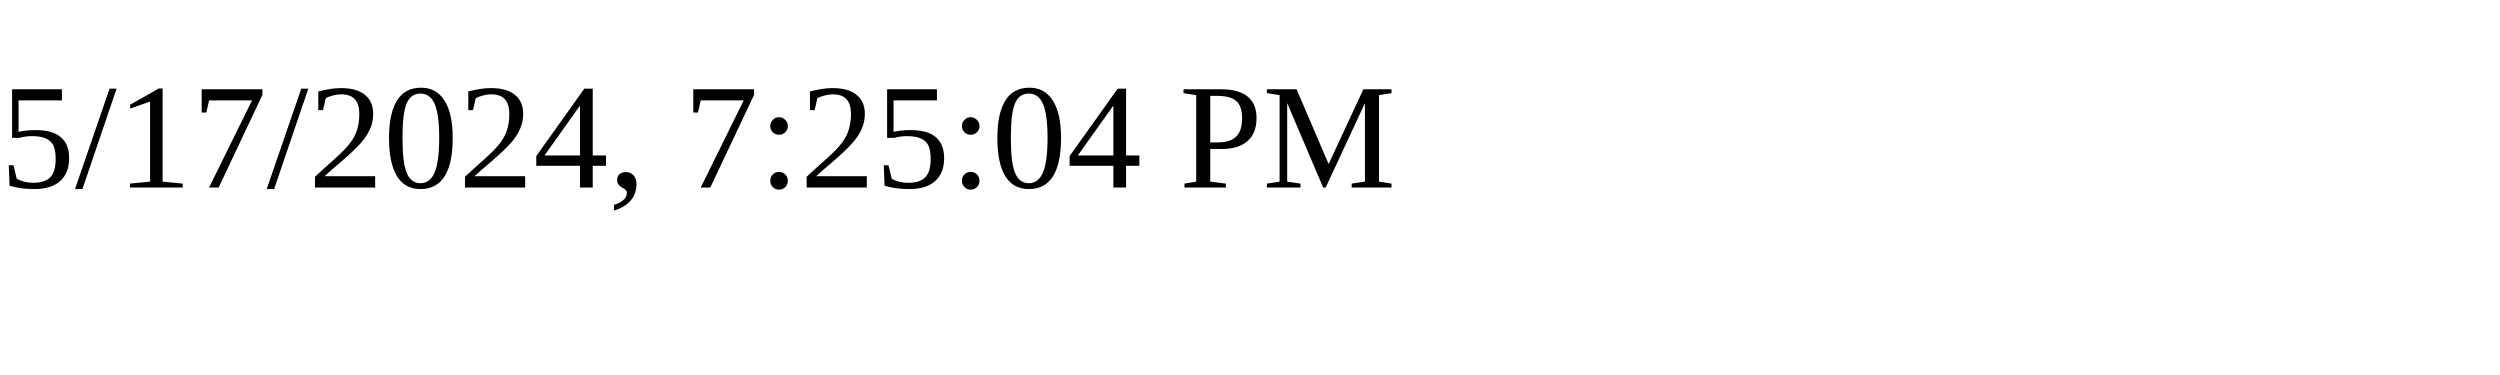
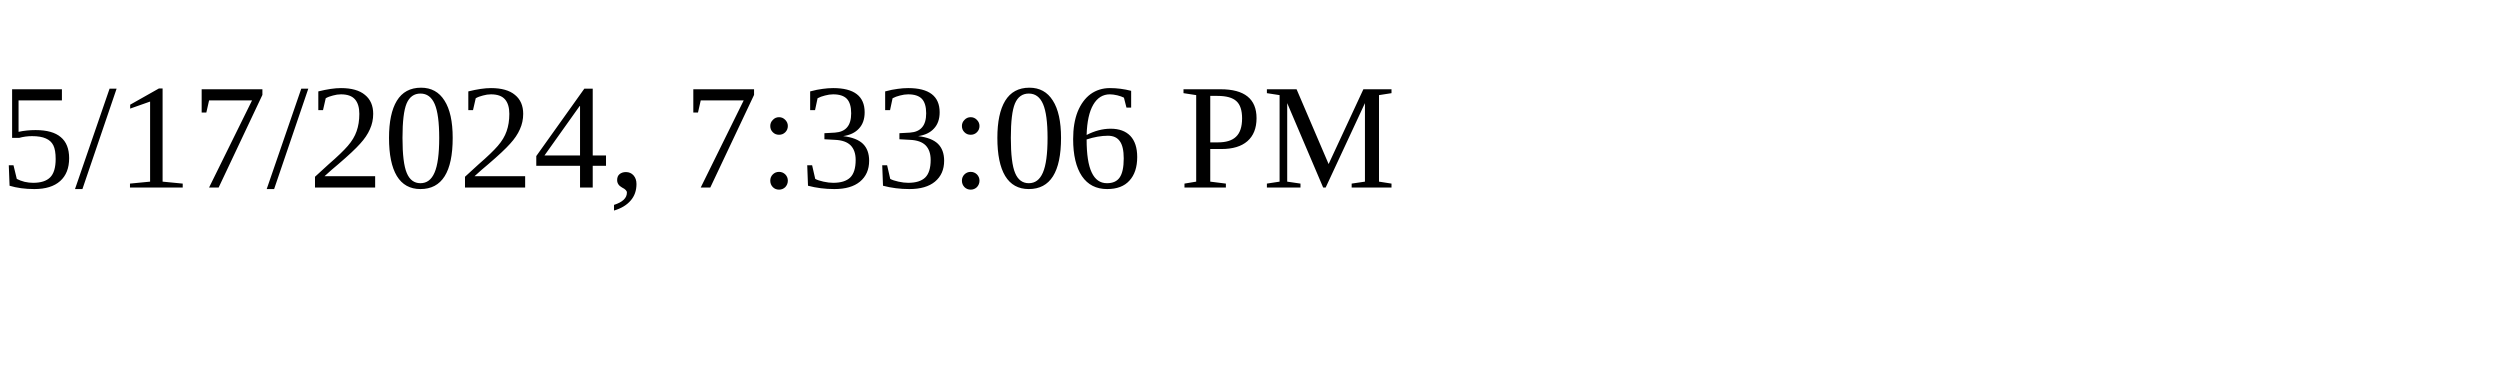
<svg xmlns="http://www.w3.org/2000/svg" height="30" width="200">
-   <text x="0" y="15">5/17/2024, 7:25:04 PM</text>
+   <text x="0" y="15">5/17/2024, 7:33:06 PM</text>
</svg>
